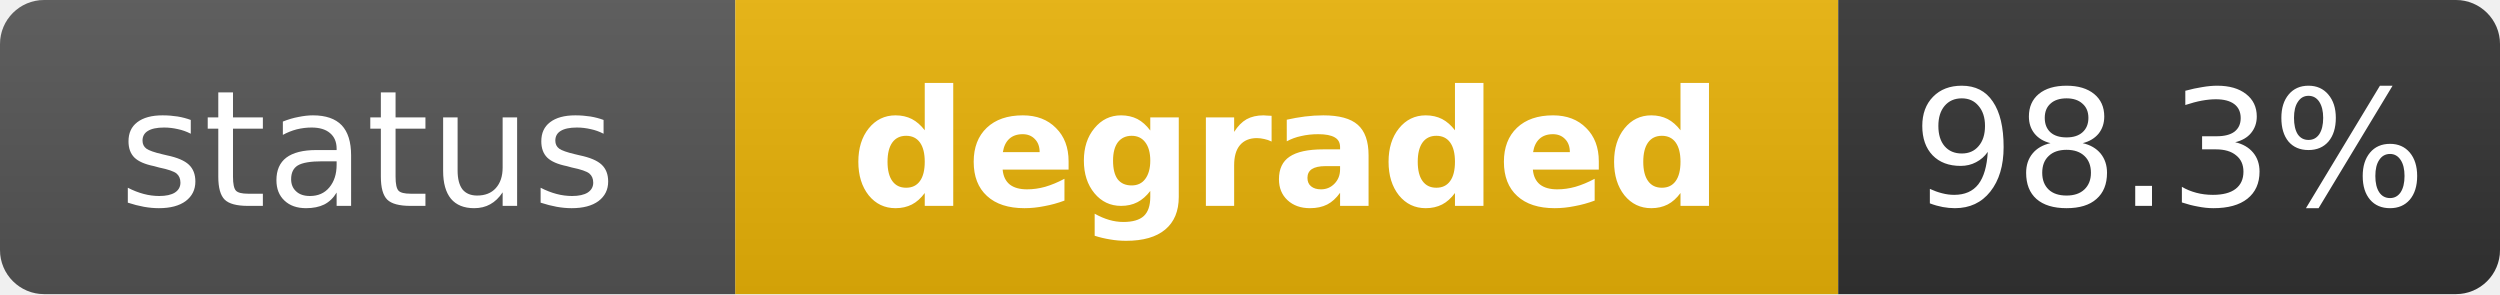
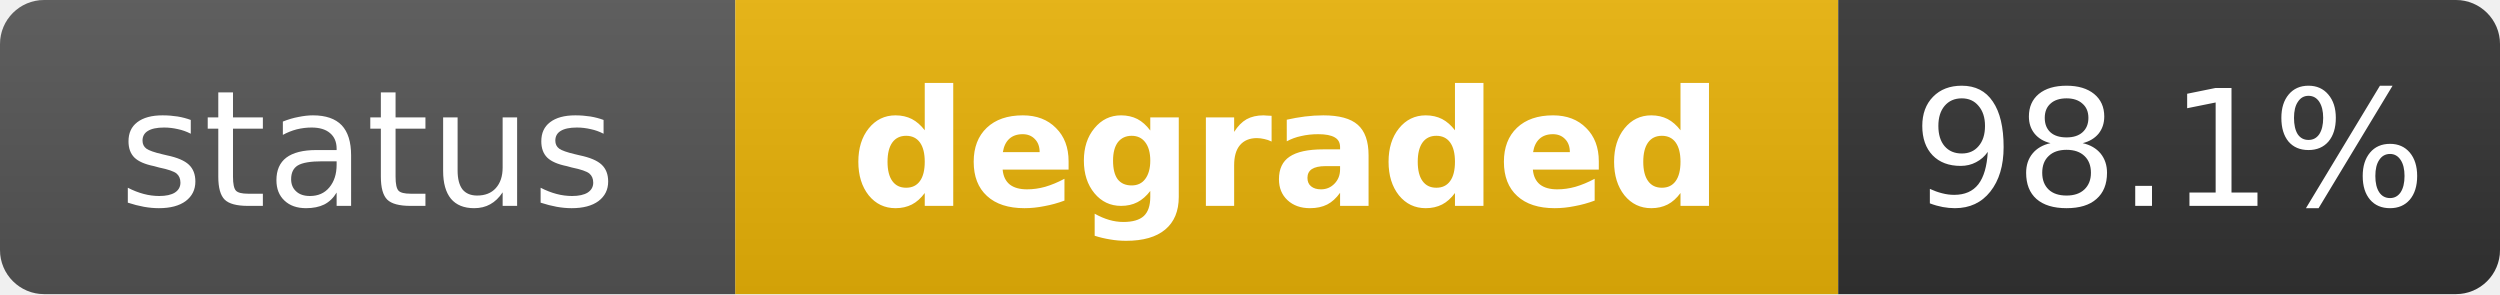
<svg xmlns="http://www.w3.org/2000/svg" width="170" height="20" role="img" aria-label="status: degraded">
  <linearGradient id="s" x2="0" y2="100%">
    <stop offset="0" stop-color="#bbb" stop-opacity=".1" />
    <stop offset="1" stop-opacity=".1" />
  </linearGradient>
  <clipPath id="r">
    <rect width="170" height="20" rx="3" fill="#fff" />
  </clipPath>
  <g clip-path="url(#r)">
    <rect width="50" height="20" fill="#555" />
    <rect x="50" width="75" height="20" fill="#eab308" />
    <rect x="125" width="45" height="20" fill="#333" />
    <rect width="170" height="20" fill="url(#s)" />
  </g>
  <g fill="#fff" text-anchor="middle" font-family="Verdana,Geneva,DejaVu Sans,sans-serif" text-rendering="geometricPrecision" font-size="11">
    <text x="25" y="14" fill="#fff">status</text>
    <text x="87.5" y="14" fill="#fff" font-weight="bold">degraded</text>
-     <text x="147.5" y="14" fill="#fff">98.3%</text>
+     <text x="147.5" y="14" fill="#fff">98.1%</text>
  </g>
</svg>
